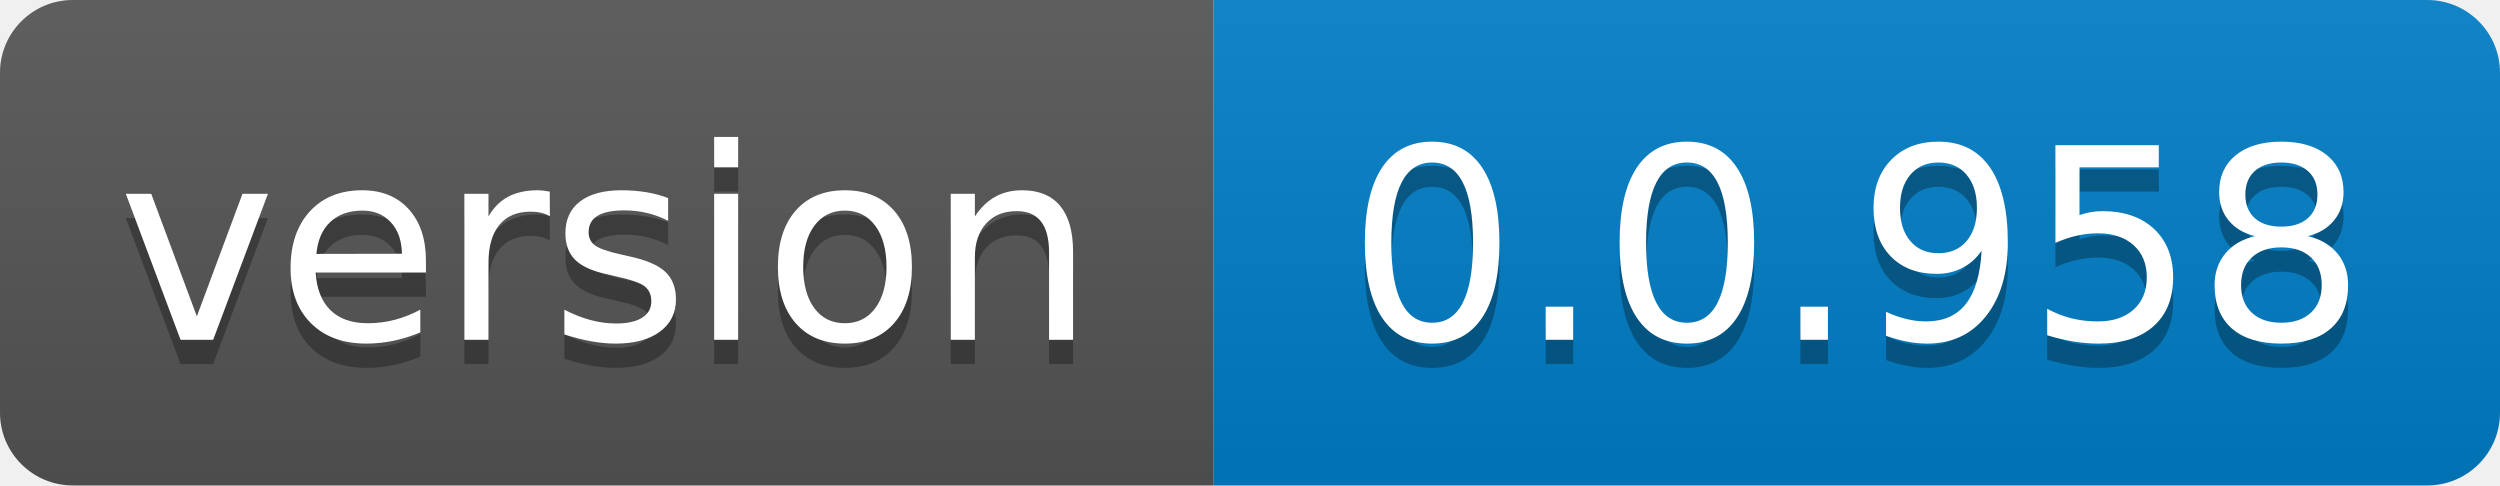
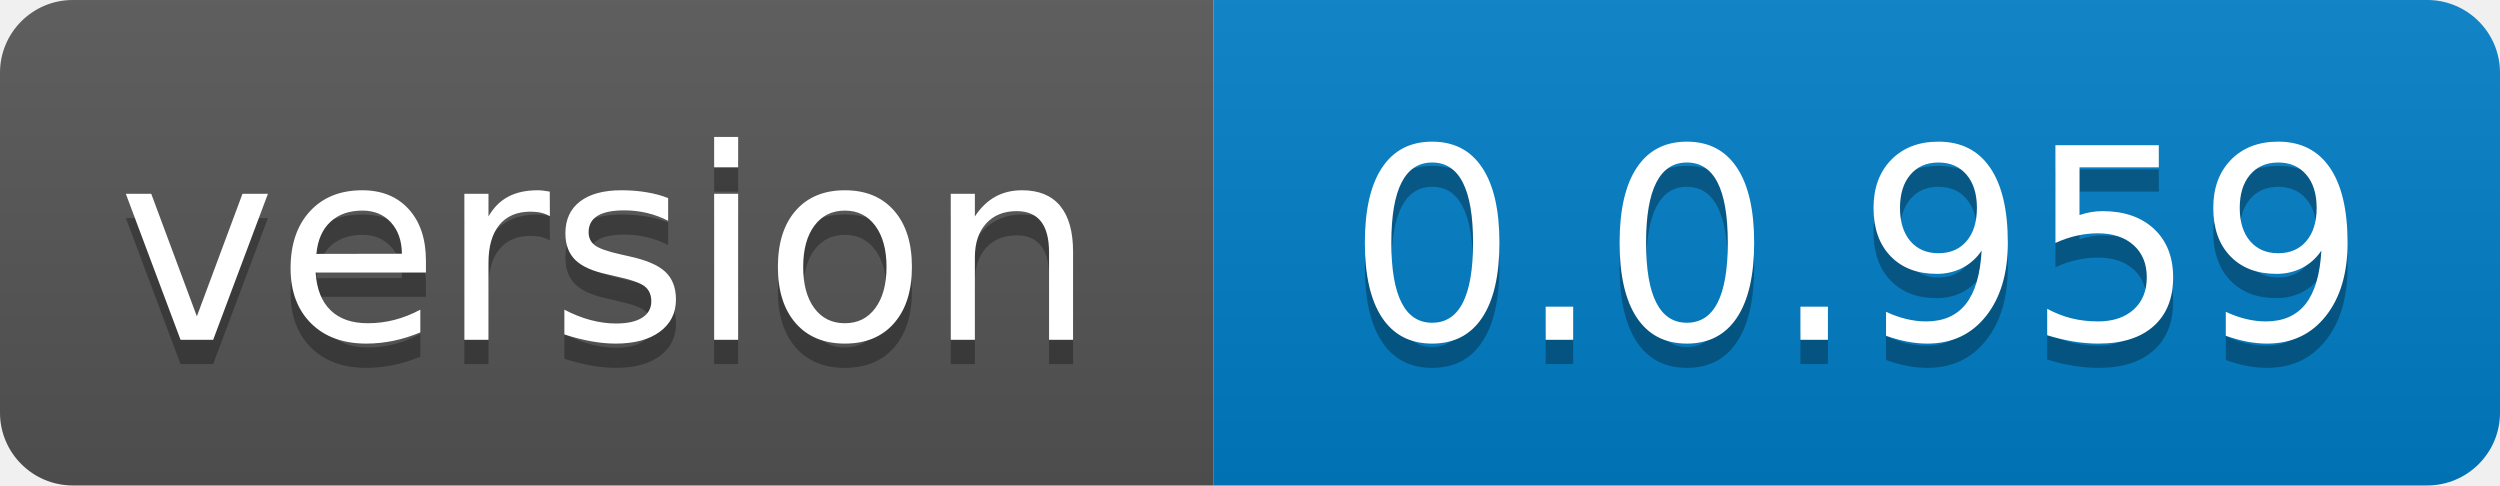
- <svg xmlns="http://www.w3.org/2000/svg" width="103" height="20" role="img" aria-label="version: 0.0.958">
+ <svg xmlns="http://www.w3.org/2000/svg" width="103" height="20" role="img" aria-label="version: 0.0.959">
  <linearGradient id="s" x2="0" y2="100%">
    <stop offset="0" stop-color="#bbb" stop-opacity=".1" />
    <stop offset="1" stop-opacity=".1" />
  </linearGradient>
  <clipPath id="r">
    <rect width="103" height="20" rx="3" fill="#fff" />
  </clipPath>
  <g clip-path="url(#r)">
    <rect width="50" height="20" fill="#555" />
    <rect x="50" width="53" height="20" fill="#007ec6" />
    <rect width="103" height="20" fill="url(#s)" />
  </g>
  <g fill="#fff" text-anchor="middle" font-family="Verdana,Geneva,DejaVu Sans,sans-serif" text-rendering="geometricPrecision" font-size="110">
    <text aria-hidden="true" x="250.0" transform="scale(.1)" textLength="400" y="150" fill="#010101" fill-opacity=".3">version</text>
    <text x="250.0" transform="scale(.1)" textLength="400" y="140" fill="#fff">version</text>
-     <text aria-hidden="true" x="765.0" transform="scale(.1)" textLength="430" y="150" fill="#010101" fill-opacity=".3">0.0.958</text>
-     <text x="765.0" transform="scale(.1)" textLength="430" y="140" fill="#fff">0.0.958</text>
+     <text aria-hidden="true" x="765.0" transform="scale(.1)" textLength="430" y="150" fill="#010101" fill-opacity=".3">0.0.959</text>
+     <text x="765.0" transform="scale(.1)" textLength="430" y="140" fill="#fff">0.0.959</text>
  </g>
</svg>
